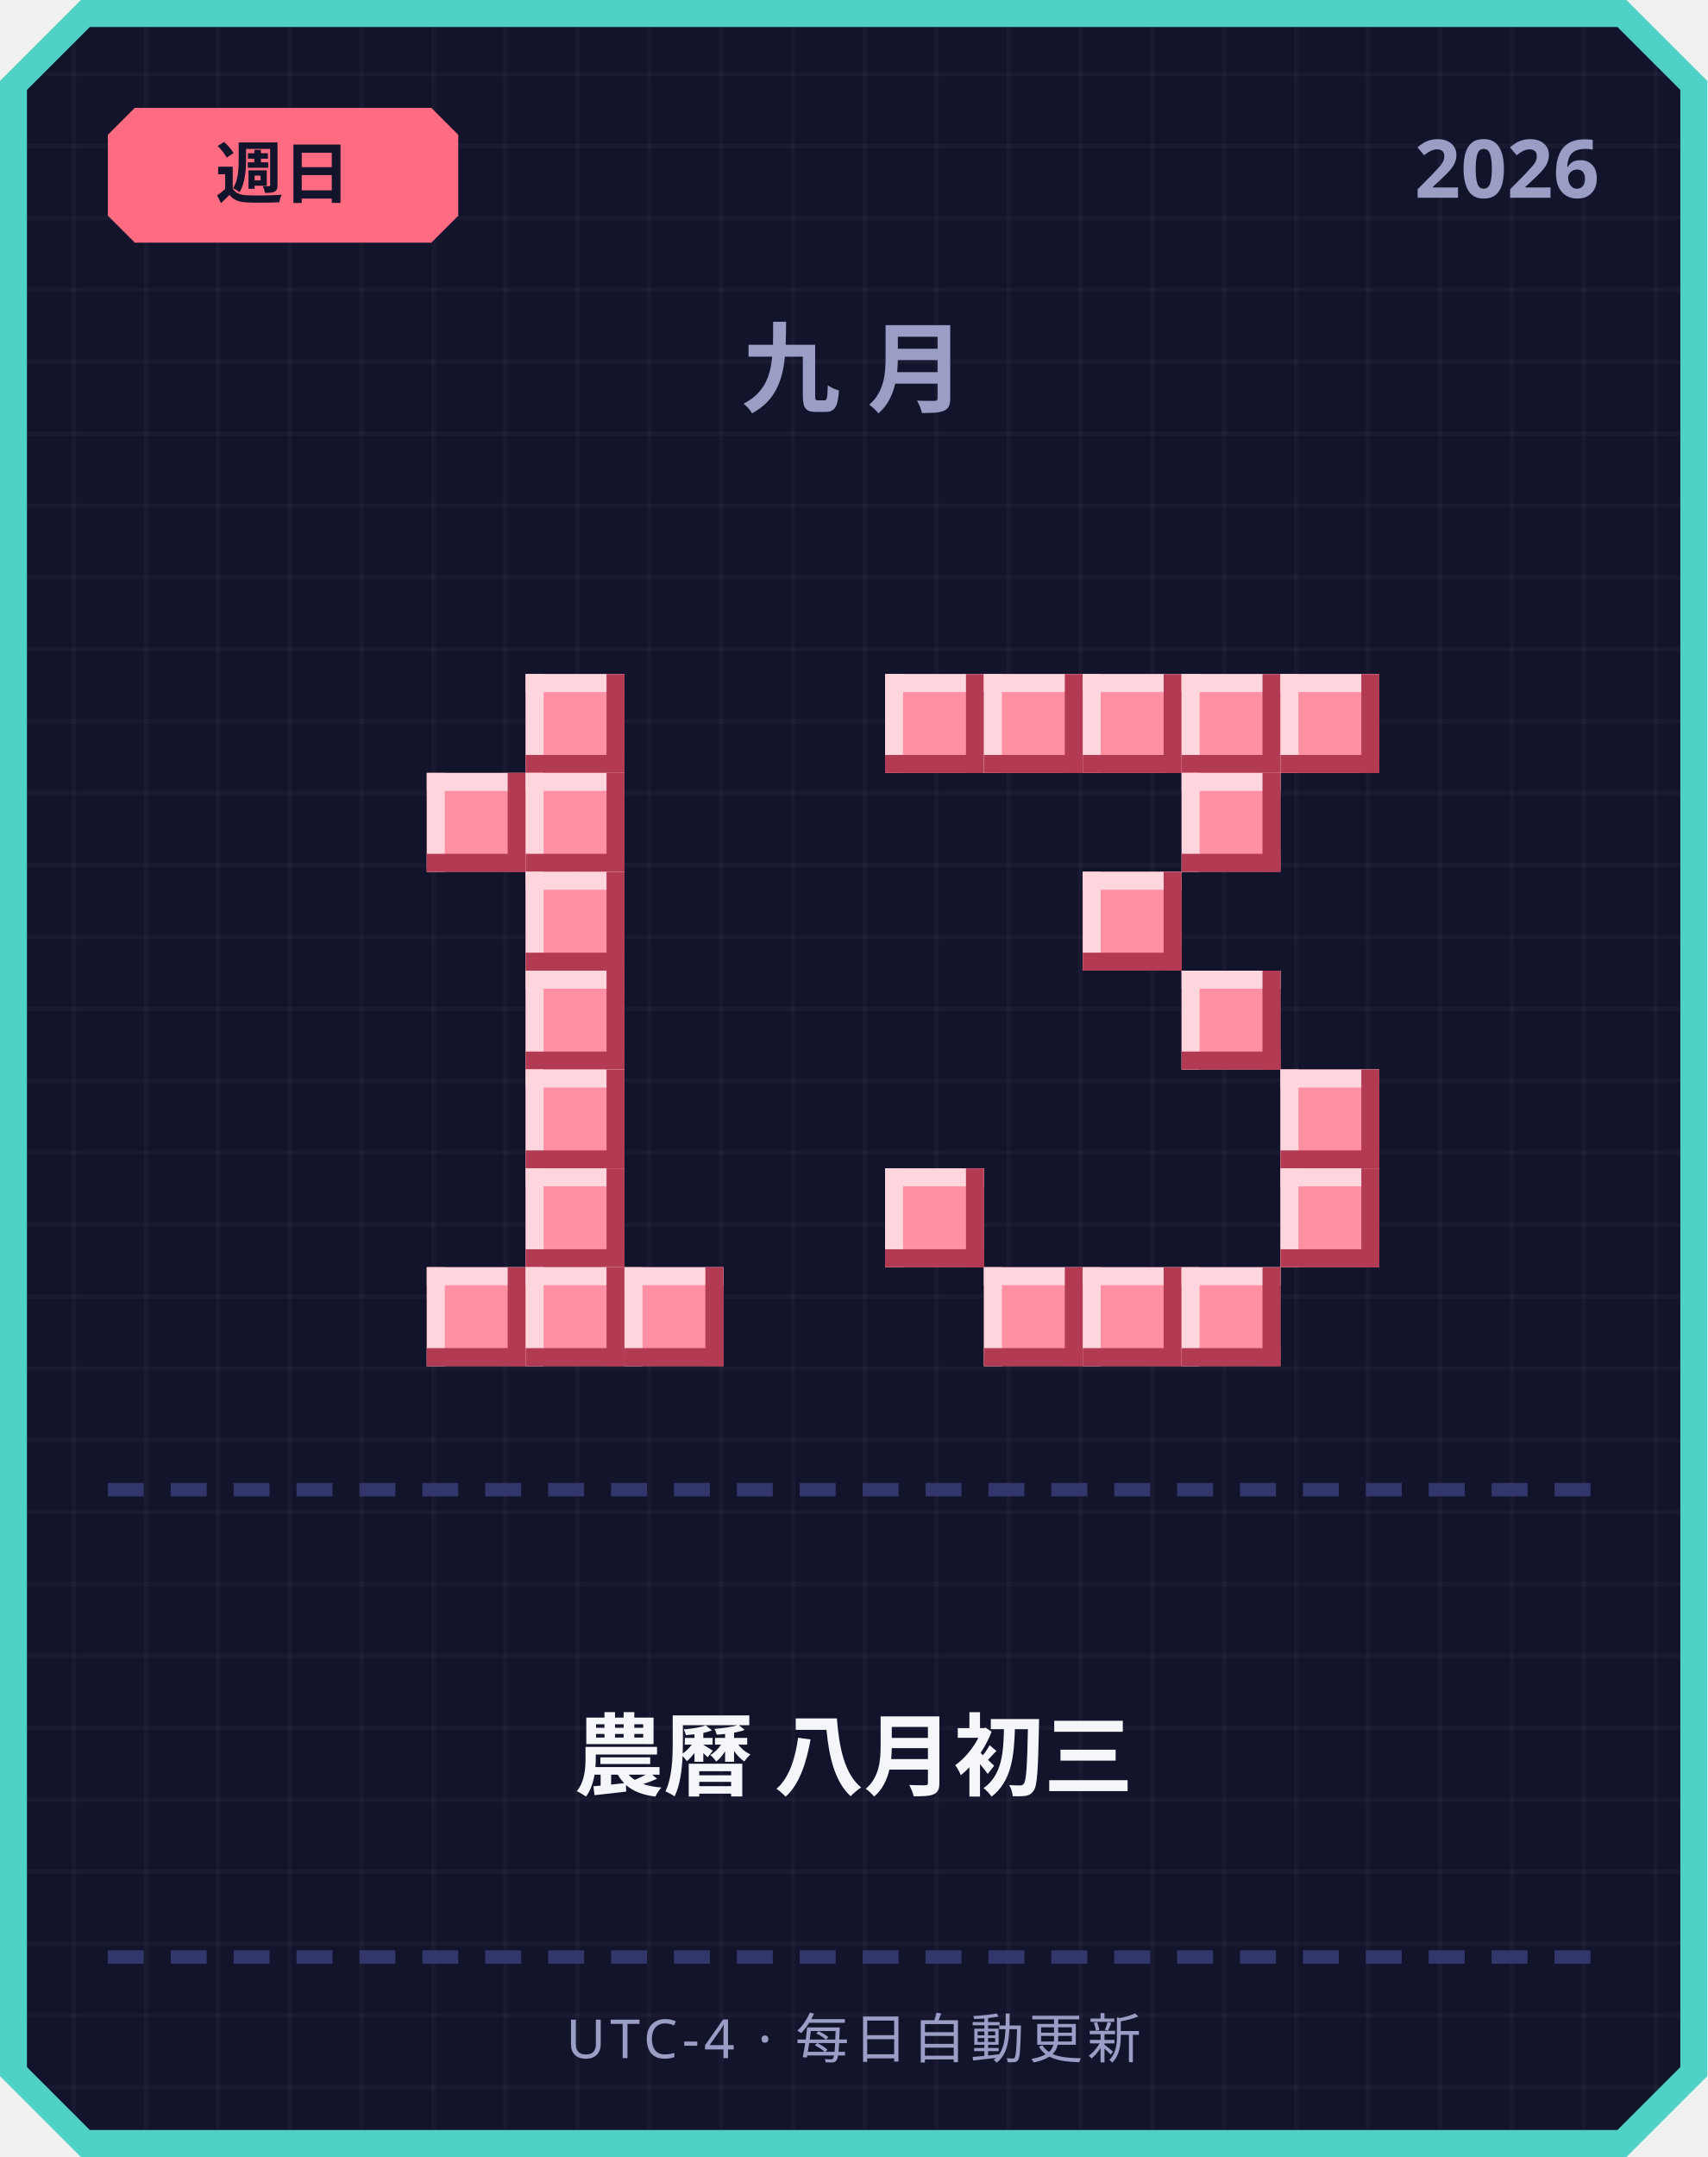
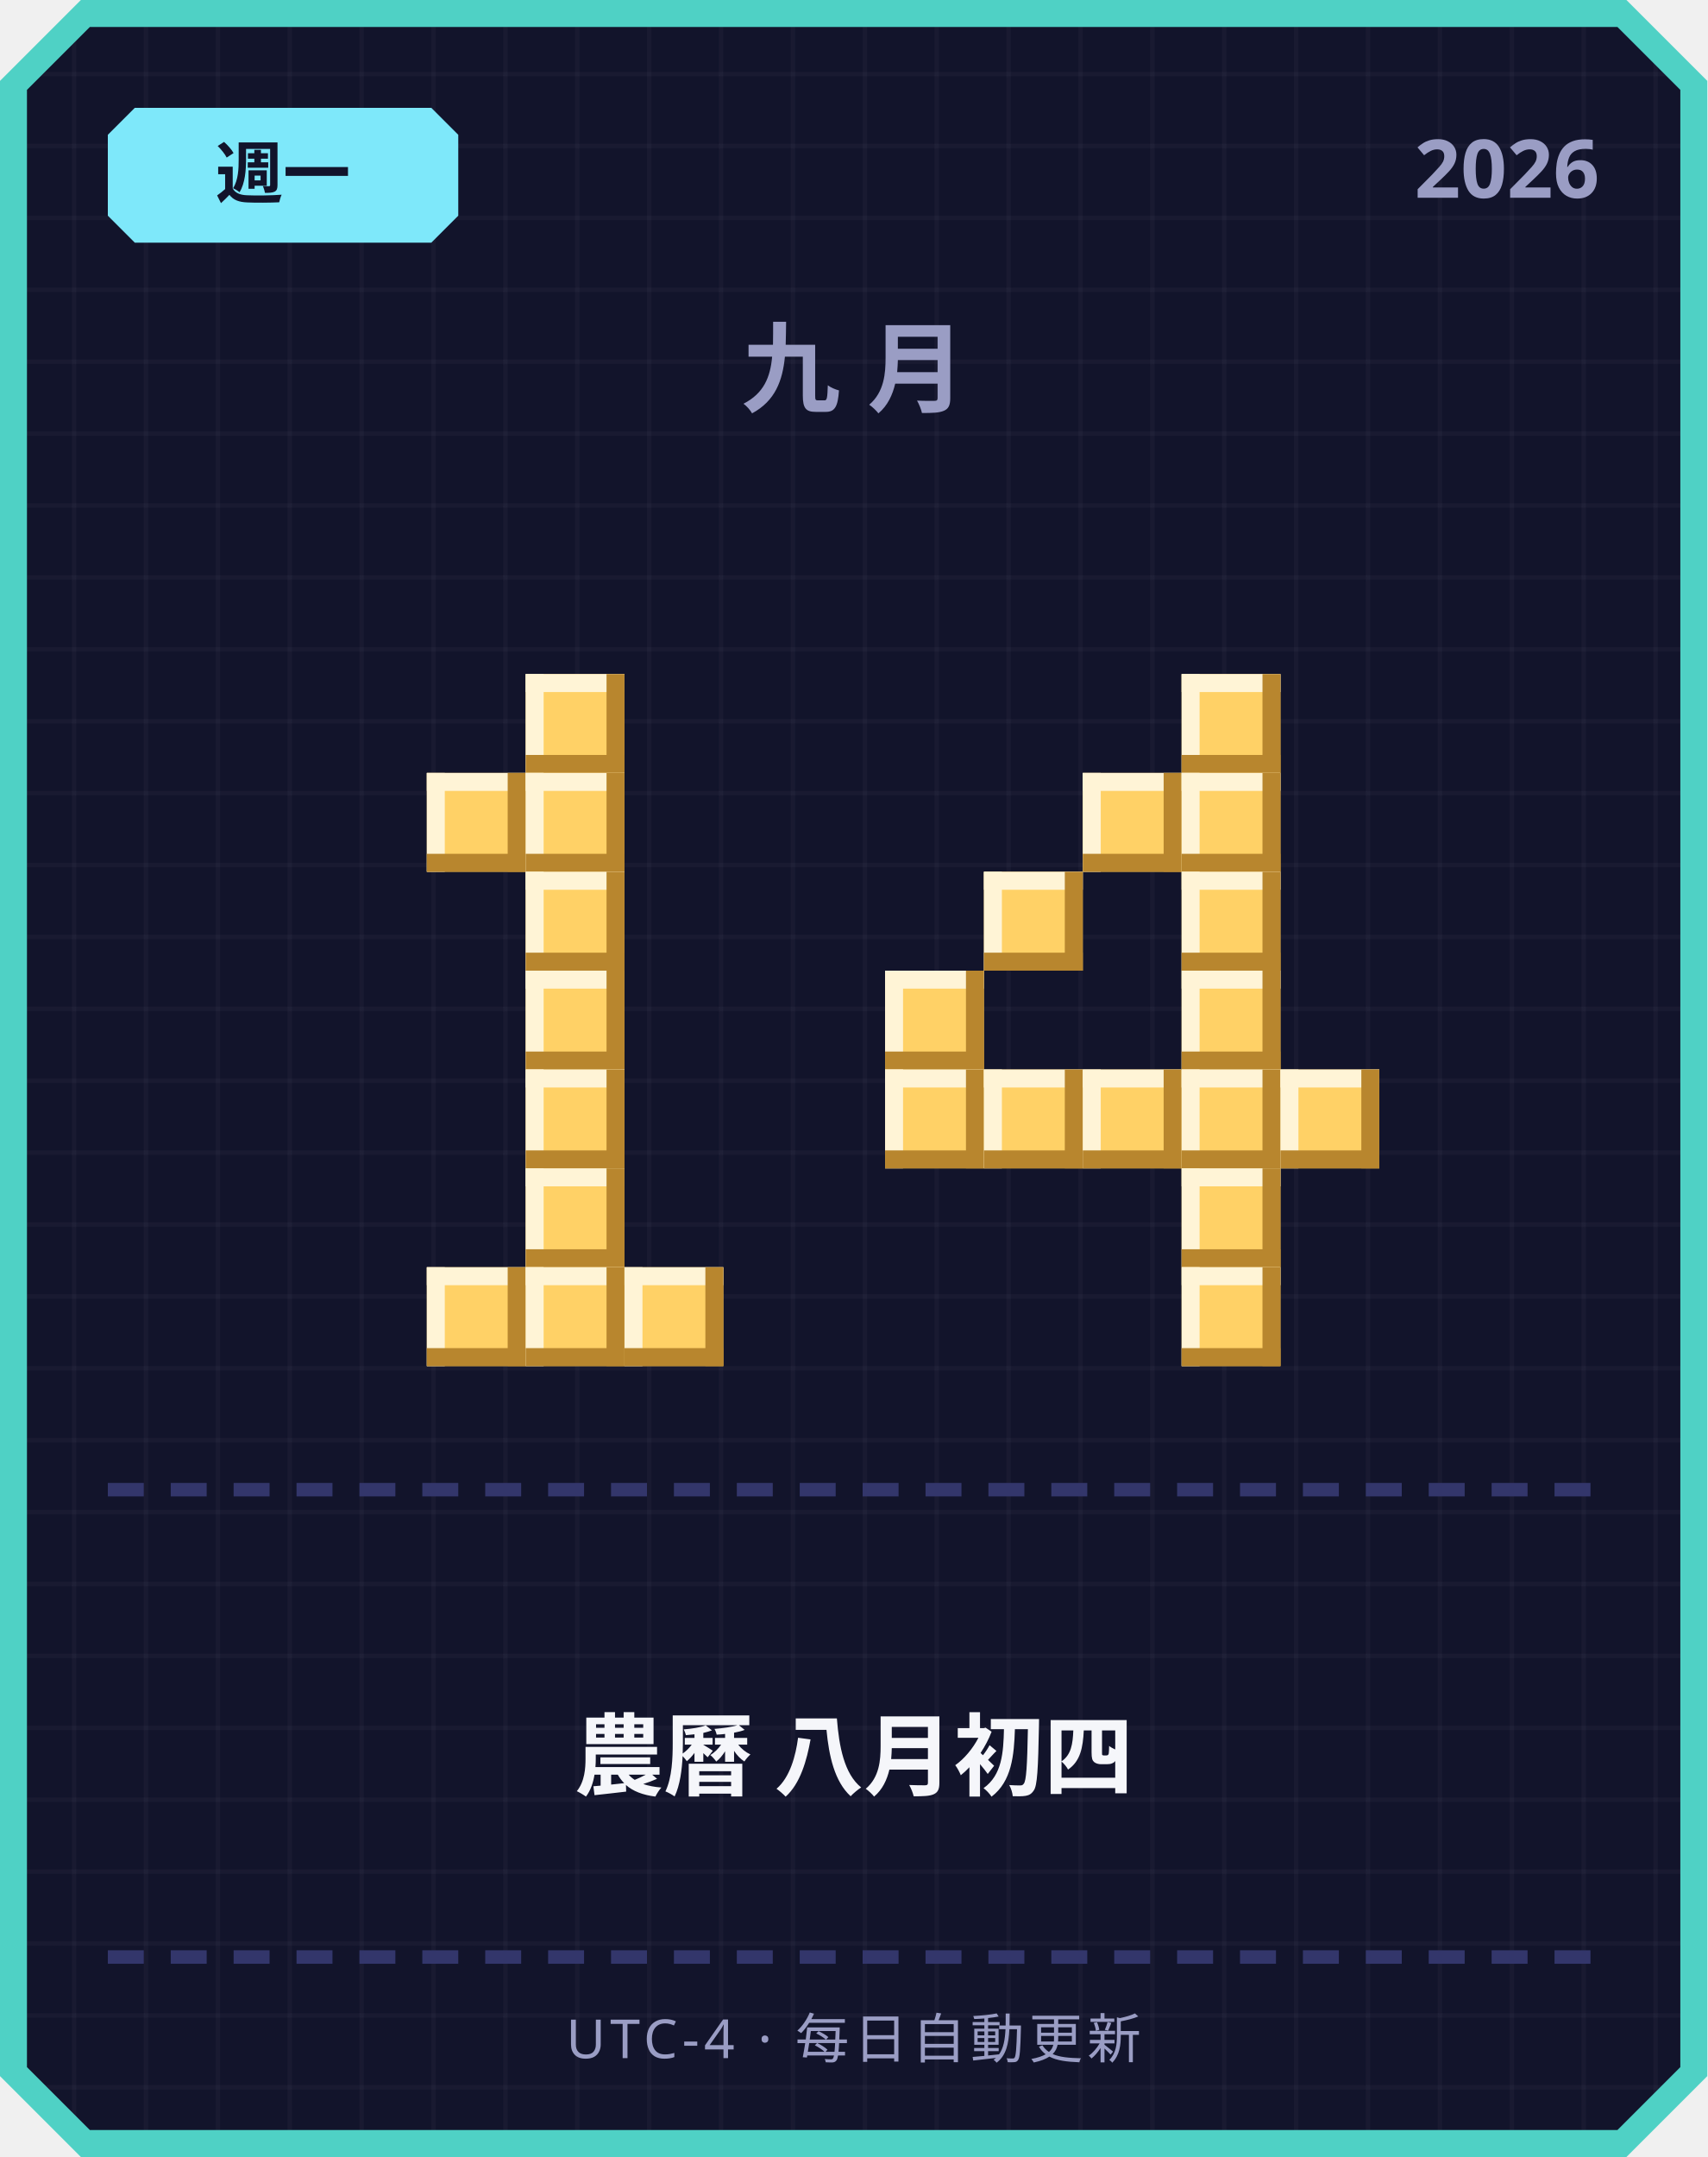
<svg xmlns="http://www.w3.org/2000/svg" width="380" height="480" viewBox="0 0 380 480">
  <defs>
    <pattern id="grid" width="16" height="16" patternUnits="userSpaceOnUse">
      <rect width="16" height="16" fill="#12142b" />
      <rect width="1" height="16" fill="#ffffff" opacity="0.03" />
      <rect width="16" height="1" fill="#ffffff" opacity="0.03" />
    </pattern>
  </defs>
  <path d="M 18,0 L 362,0 L 380,18 L 380,462 L 362,480 L 18,480 L 0,462 L 0,18 Z" fill="#4fd1c5" />
  <path d="M 20,6 L 360,6 L 374,20 L 374,460 L 360,474 L 20,474 L 6,460 L 6,20 Z" fill="url(#grid)" />
-   <path d="M 30,24 L 96,24 L 102,30 L 102,48 L 96,54 L 30,54 L 24,48 L 24,30 Z" fill="#ff6b81" />
-   <text x="63" y="44" text-anchor="middle" font-family="'Segoe UI', sans-serif" font-size="15" font-weight="700" fill="#12142b">週日</text>
+   <path d="M 30,24 L 96,24 L 102,30 L 102,48 L 96,54 L 30,54 L 24,48 L 24,30 Z" fill="#7ee8fa" />
+   <text x="63" y="44" text-anchor="middle" font-family="'Segoe UI', sans-serif" font-size="15" font-weight="700" fill="#12142b">週一</text>
  <text x="356" y="44" text-anchor="end" font-family="'Segoe UI', sans-serif" font-size="18" font-weight="700" fill="#9a9dc4">2026</text>
  <text x="190" y="90" text-anchor="middle" font-family="'Segoe UI', sans-serif" font-size="22" font-weight="700" letter-spacing="6" fill="#9a9dc4">九月</text>
-   <rect x="117" y="150" width="22" height="22" fill="#ff8fa3" />
-   <rect x="117" y="150" width="22" height="4" fill="#ffd6dd" />
-   <rect x="117" y="150" width="4" height="22" fill="#ffd6dd" />
-   <rect x="117" y="168" width="22" height="4" fill="#b23a52" />
-   <rect x="135" y="150" width="4" height="22" fill="#b23a52" />
-   <rect x="95" y="172" width="22" height="22" fill="#ff8fa3" />
-   <rect x="95" y="172" width="22" height="4" fill="#ffd6dd" />
-   <rect x="95" y="172" width="4" height="22" fill="#ffd6dd" />
-   <rect x="95" y="190" width="22" height="4" fill="#b23a52" />
-   <rect x="113" y="172" width="4" height="22" fill="#b23a52" />
-   <rect x="117" y="172" width="22" height="22" fill="#ff8fa3" />
-   <rect x="117" y="172" width="22" height="4" fill="#ffd6dd" />
-   <rect x="117" y="172" width="4" height="22" fill="#ffd6dd" />
-   <rect x="117" y="190" width="22" height="4" fill="#b23a52" />
-   <rect x="135" y="172" width="4" height="22" fill="#b23a52" />
-   <rect x="117" y="194" width="22" height="22" fill="#ff8fa3" />
-   <rect x="117" y="194" width="22" height="4" fill="#ffd6dd" />
-   <rect x="117" y="194" width="4" height="22" fill="#ffd6dd" />
-   <rect x="117" y="212" width="22" height="4" fill="#b23a52" />
-   <rect x="135" y="194" width="4" height="22" fill="#b23a52" />
-   <rect x="117" y="216" width="22" height="22" fill="#ff8fa3" />
-   <rect x="117" y="216" width="22" height="4" fill="#ffd6dd" />
-   <rect x="117" y="216" width="4" height="22" fill="#ffd6dd" />
-   <rect x="117" y="234" width="22" height="4" fill="#b23a52" />
-   <rect x="135" y="216" width="4" height="22" fill="#b23a52" />
-   <rect x="117" y="238" width="22" height="22" fill="#ff8fa3" />
-   <rect x="117" y="238" width="22" height="4" fill="#ffd6dd" />
-   <rect x="117" y="238" width="4" height="22" fill="#ffd6dd" />
-   <rect x="117" y="256" width="22" height="4" fill="#b23a52" />
-   <rect x="135" y="238" width="4" height="22" fill="#b23a52" />
-   <rect x="117" y="260" width="22" height="22" fill="#ff8fa3" />
-   <rect x="117" y="260" width="22" height="4" fill="#ffd6dd" />
-   <rect x="117" y="260" width="4" height="22" fill="#ffd6dd" />
-   <rect x="117" y="278" width="22" height="4" fill="#b23a52" />
-   <rect x="135" y="260" width="4" height="22" fill="#b23a52" />
-   <rect x="95" y="282" width="22" height="22" fill="#ff8fa3" />
-   <rect x="95" y="282" width="22" height="4" fill="#ffd6dd" />
-   <rect x="95" y="282" width="4" height="22" fill="#ffd6dd" />
-   <rect x="95" y="300" width="22" height="4" fill="#b23a52" />
-   <rect x="113" y="282" width="4" height="22" fill="#b23a52" />
-   <rect x="117" y="282" width="22" height="22" fill="#ff8fa3" />
-   <rect x="117" y="282" width="22" height="4" fill="#ffd6dd" />
-   <rect x="117" y="282" width="4" height="22" fill="#ffd6dd" />
-   <rect x="117" y="300" width="22" height="4" fill="#b23a52" />
-   <rect x="135" y="282" width="4" height="22" fill="#b23a52" />
-   <rect x="139" y="282" width="22" height="22" fill="#ff8fa3" />
-   <rect x="139" y="282" width="22" height="4" fill="#ffd6dd" />
-   <rect x="139" y="282" width="4" height="22" fill="#ffd6dd" />
-   <rect x="139" y="300" width="22" height="4" fill="#b23a52" />
-   <rect x="157" y="282" width="4" height="22" fill="#b23a52" />
-   <rect x="197" y="150" width="22" height="22" fill="#ff8fa3" />
-   <rect x="197" y="150" width="22" height="4" fill="#ffd6dd" />
-   <rect x="197" y="150" width="4" height="22" fill="#ffd6dd" />
-   <rect x="197" y="168" width="22" height="4" fill="#b23a52" />
-   <rect x="215" y="150" width="4" height="22" fill="#b23a52" />
-   <rect x="219" y="150" width="22" height="22" fill="#ff8fa3" />
-   <rect x="219" y="150" width="22" height="4" fill="#ffd6dd" />
-   <rect x="219" y="150" width="4" height="22" fill="#ffd6dd" />
-   <rect x="219" y="168" width="22" height="4" fill="#b23a52" />
-   <rect x="237" y="150" width="4" height="22" fill="#b23a52" />
-   <rect x="241" y="150" width="22" height="22" fill="#ff8fa3" />
-   <rect x="241" y="150" width="22" height="4" fill="#ffd6dd" />
-   <rect x="241" y="150" width="4" height="22" fill="#ffd6dd" />
-   <rect x="241" y="168" width="22" height="4" fill="#b23a52" />
-   <rect x="259" y="150" width="4" height="22" fill="#b23a52" />
-   <rect x="263" y="150" width="22" height="22" fill="#ff8fa3" />
-   <rect x="263" y="150" width="22" height="4" fill="#ffd6dd" />
-   <rect x="263" y="150" width="4" height="22" fill="#ffd6dd" />
-   <rect x="263" y="168" width="22" height="4" fill="#b23a52" />
-   <rect x="281" y="150" width="4" height="22" fill="#b23a52" />
-   <rect x="285" y="150" width="22" height="22" fill="#ff8fa3" />
-   <rect x="285" y="150" width="22" height="4" fill="#ffd6dd" />
-   <rect x="285" y="150" width="4" height="22" fill="#ffd6dd" />
-   <rect x="285" y="168" width="22" height="4" fill="#b23a52" />
-   <rect x="303" y="150" width="4" height="22" fill="#b23a52" />
-   <rect x="263" y="172" width="22" height="22" fill="#ff8fa3" />
-   <rect x="263" y="172" width="22" height="4" fill="#ffd6dd" />
-   <rect x="263" y="172" width="4" height="22" fill="#ffd6dd" />
-   <rect x="263" y="190" width="22" height="4" fill="#b23a52" />
-   <rect x="281" y="172" width="4" height="22" fill="#b23a52" />
-   <rect x="241" y="194" width="22" height="22" fill="#ff8fa3" />
-   <rect x="241" y="194" width="22" height="4" fill="#ffd6dd" />
-   <rect x="241" y="194" width="4" height="22" fill="#ffd6dd" />
-   <rect x="241" y="212" width="22" height="4" fill="#b23a52" />
-   <rect x="259" y="194" width="4" height="22" fill="#b23a52" />
-   <rect x="263" y="216" width="22" height="22" fill="#ff8fa3" />
-   <rect x="263" y="216" width="22" height="4" fill="#ffd6dd" />
-   <rect x="263" y="216" width="4" height="22" fill="#ffd6dd" />
-   <rect x="263" y="234" width="22" height="4" fill="#b23a52" />
-   <rect x="281" y="216" width="4" height="22" fill="#b23a52" />
-   <rect x="285" y="238" width="22" height="22" fill="#ff8fa3" />
-   <rect x="285" y="238" width="22" height="4" fill="#ffd6dd" />
-   <rect x="285" y="238" width="4" height="22" fill="#ffd6dd" />
-   <rect x="285" y="256" width="22" height="4" fill="#b23a52" />
-   <rect x="303" y="238" width="4" height="22" fill="#b23a52" />
-   <rect x="197" y="260" width="22" height="22" fill="#ff8fa3" />
-   <rect x="197" y="260" width="22" height="4" fill="#ffd6dd" />
-   <rect x="197" y="260" width="4" height="22" fill="#ffd6dd" />
-   <rect x="197" y="278" width="22" height="4" fill="#b23a52" />
-   <rect x="215" y="260" width="4" height="22" fill="#b23a52" />
-   <rect x="285" y="260" width="22" height="22" fill="#ff8fa3" />
-   <rect x="285" y="260" width="22" height="4" fill="#ffd6dd" />
-   <rect x="285" y="260" width="4" height="22" fill="#ffd6dd" />
-   <rect x="285" y="278" width="22" height="4" fill="#b23a52" />
-   <rect x="303" y="260" width="4" height="22" fill="#b23a52" />
-   <rect x="219" y="282" width="22" height="22" fill="#ff8fa3" />
-   <rect x="219" y="282" width="22" height="4" fill="#ffd6dd" />
-   <rect x="219" y="282" width="4" height="22" fill="#ffd6dd" />
-   <rect x="219" y="300" width="22" height="4" fill="#b23a52" />
-   <rect x="237" y="282" width="4" height="22" fill="#b23a52" />
-   <rect x="241" y="282" width="22" height="22" fill="#ff8fa3" />
-   <rect x="241" y="282" width="22" height="4" fill="#ffd6dd" />
-   <rect x="241" y="282" width="4" height="22" fill="#ffd6dd" />
-   <rect x="241" y="300" width="22" height="4" fill="#b23a52" />
-   <rect x="259" y="282" width="4" height="22" fill="#b23a52" />
-   <rect x="263" y="282" width="22" height="22" fill="#ff8fa3" />
-   <rect x="263" y="282" width="22" height="4" fill="#ffd6dd" />
-   <rect x="263" y="282" width="4" height="22" fill="#ffd6dd" />
-   <rect x="263" y="300" width="22" height="4" fill="#b23a52" />
-   <rect x="281" y="282" width="4" height="22" fill="#b23a52" />
+   <rect x="117" y="150" width="22" height="22" fill="#ffd166" />
+   <rect x="117" y="150" width="22" height="4" fill="#fff4d6" />
+   <rect x="117" y="150" width="4" height="22" fill="#fff4d6" />
+   <rect x="117" y="168" width="22" height="4" fill="#b8862e" />
+   <rect x="135" y="150" width="4" height="22" fill="#b8862e" />
+   <rect x="95" y="172" width="22" height="22" fill="#ffd166" />
+   <rect x="95" y="172" width="22" height="4" fill="#fff4d6" />
+   <rect x="95" y="172" width="4" height="22" fill="#fff4d6" />
+   <rect x="95" y="190" width="22" height="4" fill="#b8862e" />
+   <rect x="113" y="172" width="4" height="22" fill="#b8862e" />
+   <rect x="117" y="172" width="22" height="22" fill="#ffd166" />
+   <rect x="117" y="172" width="22" height="4" fill="#fff4d6" />
+   <rect x="117" y="172" width="4" height="22" fill="#fff4d6" />
+   <rect x="117" y="190" width="22" height="4" fill="#b8862e" />
+   <rect x="135" y="172" width="4" height="22" fill="#b8862e" />
+   <rect x="117" y="194" width="22" height="22" fill="#ffd166" />
+   <rect x="117" y="194" width="22" height="4" fill="#fff4d6" />
+   <rect x="117" y="194" width="4" height="22" fill="#fff4d6" />
+   <rect x="117" y="212" width="22" height="4" fill="#b8862e" />
+   <rect x="135" y="194" width="4" height="22" fill="#b8862e" />
+   <rect x="117" y="216" width="22" height="22" fill="#ffd166" />
+   <rect x="117" y="216" width="22" height="4" fill="#fff4d6" />
+   <rect x="117" y="216" width="4" height="22" fill="#fff4d6" />
+   <rect x="117" y="234" width="22" height="4" fill="#b8862e" />
+   <rect x="135" y="216" width="4" height="22" fill="#b8862e" />
+   <rect x="117" y="238" width="22" height="22" fill="#ffd166" />
+   <rect x="117" y="238" width="22" height="4" fill="#fff4d6" />
+   <rect x="117" y="238" width="4" height="22" fill="#fff4d6" />
+   <rect x="117" y="256" width="22" height="4" fill="#b8862e" />
+   <rect x="135" y="238" width="4" height="22" fill="#b8862e" />
+   <rect x="117" y="260" width="22" height="22" fill="#ffd166" />
+   <rect x="117" y="260" width="22" height="4" fill="#fff4d6" />
+   <rect x="117" y="260" width="4" height="22" fill="#fff4d6" />
+   <rect x="117" y="278" width="22" height="4" fill="#b8862e" />
+   <rect x="135" y="260" width="4" height="22" fill="#b8862e" />
+   <rect x="95" y="282" width="22" height="22" fill="#ffd166" />
+   <rect x="95" y="282" width="22" height="4" fill="#fff4d6" />
+   <rect x="95" y="282" width="4" height="22" fill="#fff4d6" />
+   <rect x="95" y="300" width="22" height="4" fill="#b8862e" />
+   <rect x="113" y="282" width="4" height="22" fill="#b8862e" />
+   <rect x="117" y="282" width="22" height="22" fill="#ffd166" />
+   <rect x="117" y="282" width="22" height="4" fill="#fff4d6" />
+   <rect x="117" y="282" width="4" height="22" fill="#fff4d6" />
+   <rect x="117" y="300" width="22" height="4" fill="#b8862e" />
+   <rect x="135" y="282" width="4" height="22" fill="#b8862e" />
+   <rect x="139" y="282" width="22" height="22" fill="#ffd166" />
+   <rect x="139" y="282" width="22" height="4" fill="#fff4d6" />
+   <rect x="139" y="282" width="4" height="22" fill="#fff4d6" />
+   <rect x="139" y="300" width="22" height="4" fill="#b8862e" />
+   <rect x="157" y="282" width="4" height="22" fill="#b8862e" />
+   <rect x="263" y="150" width="22" height="22" fill="#ffd166" />
+   <rect x="263" y="150" width="22" height="4" fill="#fff4d6" />
+   <rect x="263" y="150" width="4" height="22" fill="#fff4d6" />
+   <rect x="263" y="168" width="22" height="4" fill="#b8862e" />
+   <rect x="281" y="150" width="4" height="22" fill="#b8862e" />
+   <rect x="241" y="172" width="22" height="22" fill="#ffd166" />
+   <rect x="241" y="172" width="22" height="4" fill="#fff4d6" />
+   <rect x="241" y="172" width="4" height="22" fill="#fff4d6" />
+   <rect x="241" y="190" width="22" height="4" fill="#b8862e" />
+   <rect x="259" y="172" width="4" height="22" fill="#b8862e" />
+   <rect x="263" y="172" width="22" height="22" fill="#ffd166" />
+   <rect x="263" y="172" width="22" height="4" fill="#fff4d6" />
+   <rect x="263" y="172" width="4" height="22" fill="#fff4d6" />
+   <rect x="263" y="190" width="22" height="4" fill="#b8862e" />
+   <rect x="281" y="172" width="4" height="22" fill="#b8862e" />
+   <rect x="219" y="194" width="22" height="22" fill="#ffd166" />
+   <rect x="219" y="194" width="22" height="4" fill="#fff4d6" />
+   <rect x="219" y="194" width="4" height="22" fill="#fff4d6" />
+   <rect x="219" y="212" width="22" height="4" fill="#b8862e" />
+   <rect x="237" y="194" width="4" height="22" fill="#b8862e" />
+   <rect x="263" y="194" width="22" height="22" fill="#ffd166" />
+   <rect x="263" y="194" width="22" height="4" fill="#fff4d6" />
+   <rect x="263" y="194" width="4" height="22" fill="#fff4d6" />
+   <rect x="263" y="212" width="22" height="4" fill="#b8862e" />
+   <rect x="281" y="194" width="4" height="22" fill="#b8862e" />
+   <rect x="197" y="216" width="22" height="22" fill="#ffd166" />
+   <rect x="197" y="216" width="22" height="4" fill="#fff4d6" />
+   <rect x="197" y="216" width="4" height="22" fill="#fff4d6" />
+   <rect x="197" y="234" width="22" height="4" fill="#b8862e" />
+   <rect x="215" y="216" width="4" height="22" fill="#b8862e" />
+   <rect x="263" y="216" width="22" height="22" fill="#ffd166" />
+   <rect x="263" y="216" width="22" height="4" fill="#fff4d6" />
+   <rect x="263" y="216" width="4" height="22" fill="#fff4d6" />
+   <rect x="263" y="234" width="22" height="4" fill="#b8862e" />
+   <rect x="281" y="216" width="4" height="22" fill="#b8862e" />
+   <rect x="197" y="238" width="22" height="22" fill="#ffd166" />
+   <rect x="197" y="238" width="22" height="4" fill="#fff4d6" />
+   <rect x="197" y="238" width="4" height="22" fill="#fff4d6" />
+   <rect x="197" y="256" width="22" height="4" fill="#b8862e" />
+   <rect x="215" y="238" width="4" height="22" fill="#b8862e" />
+   <rect x="219" y="238" width="22" height="22" fill="#ffd166" />
+   <rect x="219" y="238" width="22" height="4" fill="#fff4d6" />
+   <rect x="219" y="238" width="4" height="22" fill="#fff4d6" />
+   <rect x="219" y="256" width="22" height="4" fill="#b8862e" />
+   <rect x="237" y="238" width="4" height="22" fill="#b8862e" />
+   <rect x="241" y="238" width="22" height="22" fill="#ffd166" />
+   <rect x="241" y="238" width="22" height="4" fill="#fff4d6" />
+   <rect x="241" y="238" width="4" height="22" fill="#fff4d6" />
+   <rect x="241" y="256" width="22" height="4" fill="#b8862e" />
+   <rect x="259" y="238" width="4" height="22" fill="#b8862e" />
+   <rect x="263" y="238" width="22" height="22" fill="#ffd166" />
+   <rect x="263" y="238" width="22" height="4" fill="#fff4d6" />
+   <rect x="263" y="238" width="4" height="22" fill="#fff4d6" />
+   <rect x="263" y="256" width="22" height="4" fill="#b8862e" />
+   <rect x="281" y="238" width="4" height="22" fill="#b8862e" />
+   <rect x="285" y="238" width="22" height="22" fill="#ffd166" />
+   <rect x="285" y="238" width="22" height="4" fill="#fff4d6" />
+   <rect x="285" y="238" width="4" height="22" fill="#fff4d6" />
+   <rect x="285" y="256" width="22" height="4" fill="#b8862e" />
+   <rect x="303" y="238" width="4" height="22" fill="#b8862e" />
+   <rect x="263" y="260" width="22" height="22" fill="#ffd166" />
+   <rect x="263" y="260" width="22" height="4" fill="#fff4d6" />
+   <rect x="263" y="260" width="4" height="22" fill="#fff4d6" />
+   <rect x="263" y="278" width="22" height="4" fill="#b8862e" />
+   <rect x="281" y="260" width="4" height="22" fill="#b8862e" />
+   <rect x="263" y="282" width="22" height="22" fill="#ffd166" />
+   <rect x="263" y="282" width="22" height="4" fill="#fff4d6" />
+   <rect x="263" y="282" width="4" height="22" fill="#fff4d6" />
+   <rect x="263" y="300" width="22" height="4" fill="#b8862e" />
+   <rect x="281" y="282" width="4" height="22" fill="#b8862e" />
  <rect x="24" y="330" width="8" height="3" fill="#33366b" />
  <rect x="38" y="330" width="8" height="3" fill="#33366b" />
  <rect x="52" y="330" width="8" height="3" fill="#33366b" />
  <rect x="66" y="330" width="8" height="3" fill="#33366b" />
  <rect x="80" y="330" width="8" height="3" fill="#33366b" />
  <rect x="94" y="330" width="8" height="3" fill="#33366b" />
  <rect x="108" y="330" width="8" height="3" fill="#33366b" />
  <rect x="122" y="330" width="8" height="3" fill="#33366b" />
  <rect x="136" y="330" width="8" height="3" fill="#33366b" />
  <rect x="150" y="330" width="8" height="3" fill="#33366b" />
  <rect x="164" y="330" width="8" height="3" fill="#33366b" />
  <rect x="178" y="330" width="8" height="3" fill="#33366b" />
  <rect x="192" y="330" width="8" height="3" fill="#33366b" />
  <rect x="206" y="330" width="8" height="3" fill="#33366b" />
  <rect x="220" y="330" width="8" height="3" fill="#33366b" />
  <rect x="234" y="330" width="8" height="3" fill="#33366b" />
  <rect x="248" y="330" width="8" height="3" fill="#33366b" />
  <rect x="262" y="330" width="8" height="3" fill="#33366b" />
  <rect x="276" y="330" width="8" height="3" fill="#33366b" />
  <rect x="290" y="330" width="8" height="3" fill="#33366b" />
  <rect x="304" y="330" width="8" height="3" fill="#33366b" />
  <rect x="318" y="330" width="8" height="3" fill="#33366b" />
  <rect x="332" y="330" width="8" height="3" fill="#33366b" />
  <rect x="346" y="330" width="8" height="3" fill="#33366b" />
-   <text x="190" y="398" text-anchor="middle" font-family="'Segoe UI', 'Microsoft JhengHei', sans-serif" font-size="20" font-weight="700" fill="#f5f6fa">農曆 八月初三</text>
+   <text x="190" y="398" text-anchor="middle" font-family="'Segoe UI', 'Microsoft JhengHei', sans-serif" font-size="20" font-weight="700" fill="#f5f6fa">農曆 八月初四</text>
  <rect x="24" y="434" width="8" height="3" fill="#33366b" />
  <rect x="38" y="434" width="8" height="3" fill="#33366b" />
  <rect x="52" y="434" width="8" height="3" fill="#33366b" />
  <rect x="66" y="434" width="8" height="3" fill="#33366b" />
  <rect x="80" y="434" width="8" height="3" fill="#33366b" />
  <rect x="94" y="434" width="8" height="3" fill="#33366b" />
  <rect x="108" y="434" width="8" height="3" fill="#33366b" />
  <rect x="122" y="434" width="8" height="3" fill="#33366b" />
  <rect x="136" y="434" width="8" height="3" fill="#33366b" />
  <rect x="150" y="434" width="8" height="3" fill="#33366b" />
  <rect x="164" y="434" width="8" height="3" fill="#33366b" />
  <rect x="178" y="434" width="8" height="3" fill="#33366b" />
  <rect x="192" y="434" width="8" height="3" fill="#33366b" />
  <rect x="206" y="434" width="8" height="3" fill="#33366b" />
  <rect x="220" y="434" width="8" height="3" fill="#33366b" />
  <rect x="234" y="434" width="8" height="3" fill="#33366b" />
  <rect x="248" y="434" width="8" height="3" fill="#33366b" />
  <rect x="262" y="434" width="8" height="3" fill="#33366b" />
  <rect x="276" y="434" width="8" height="3" fill="#33366b" />
  <rect x="290" y="434" width="8" height="3" fill="#33366b" />
  <rect x="304" y="434" width="8" height="3" fill="#33366b" />
  <rect x="318" y="434" width="8" height="3" fill="#33366b" />
  <rect x="332" y="434" width="8" height="3" fill="#33366b" />
  <rect x="346" y="434" width="8" height="3" fill="#33366b" />
  <text x="190" y="458" text-anchor="middle" font-family="'Segoe UI', sans-serif" font-size="12" letter-spacing="1" fill="#9a9dc4">UTC-4 · 每日自動更新</text>
</svg>
